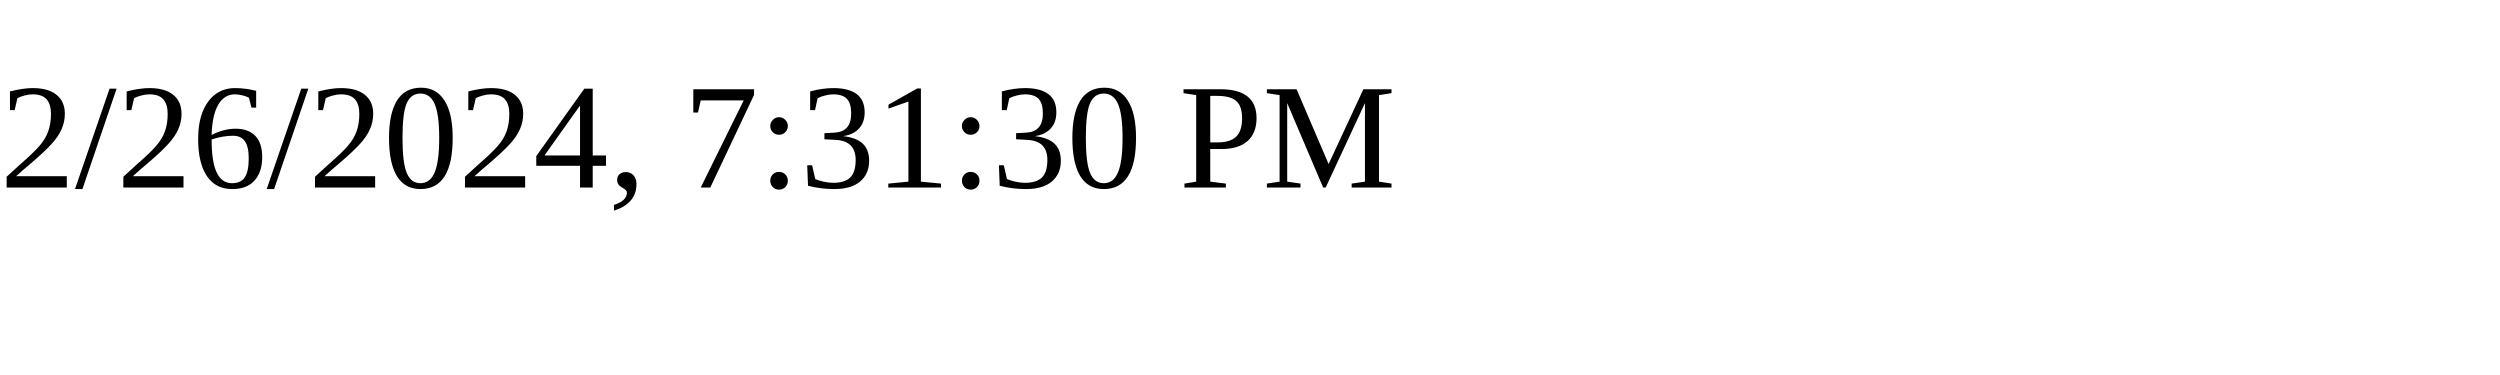
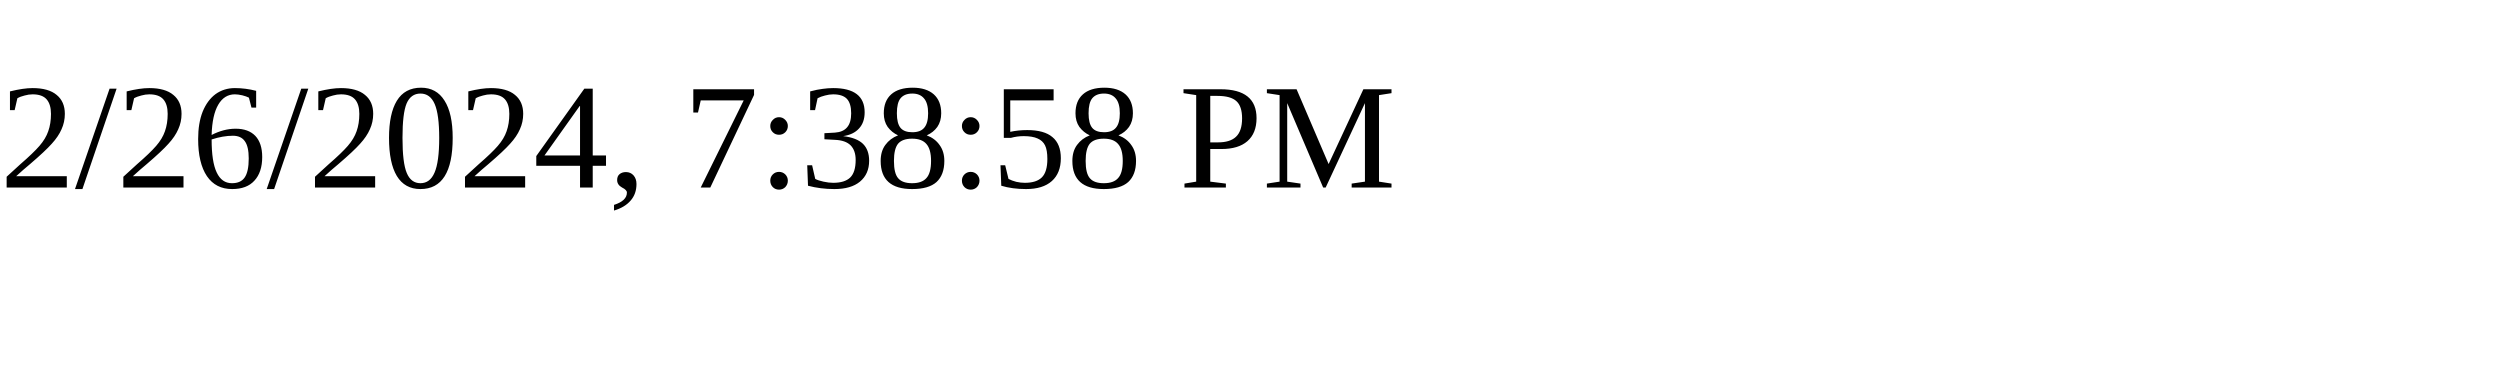
<svg xmlns="http://www.w3.org/2000/svg" height="30" width="200">
-   <text x="0" y="15">2/26/2024, 7:31:30 PM</text>
+   <text x="0" y="15">2/26/2024, 7:38:58 PM</text>
</svg>
